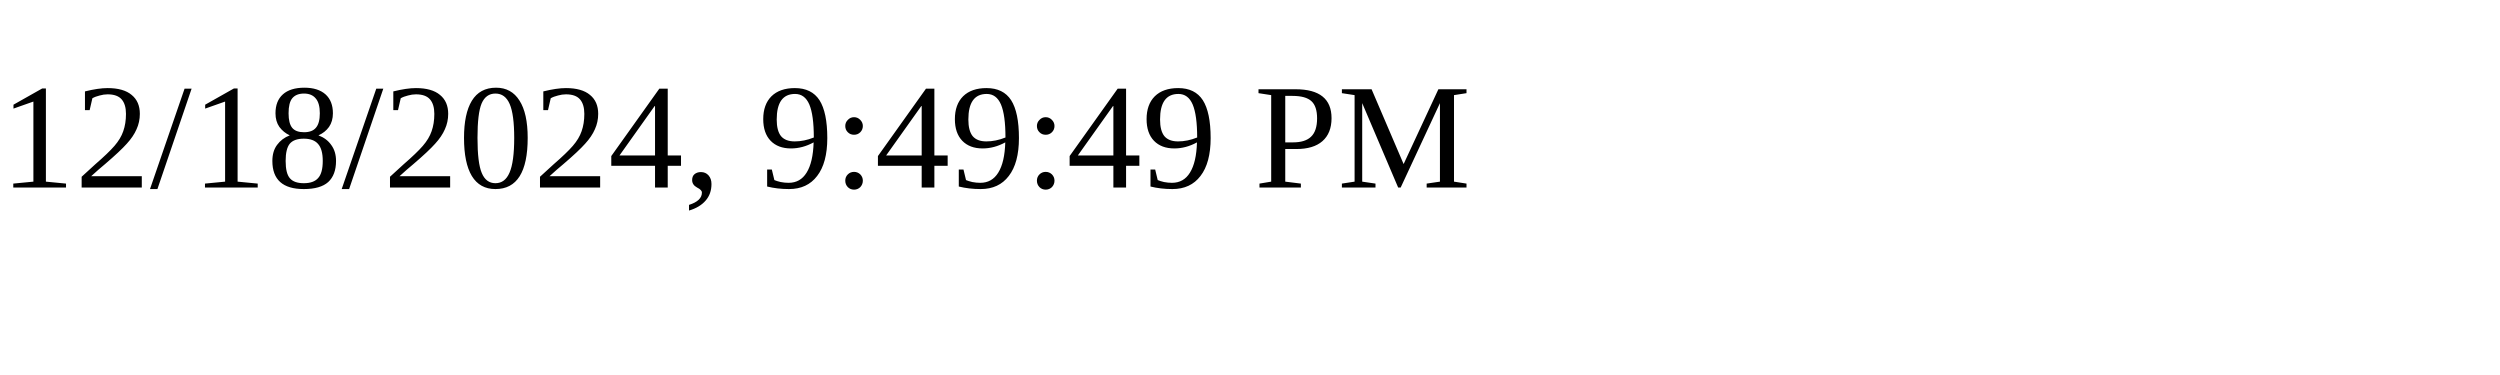
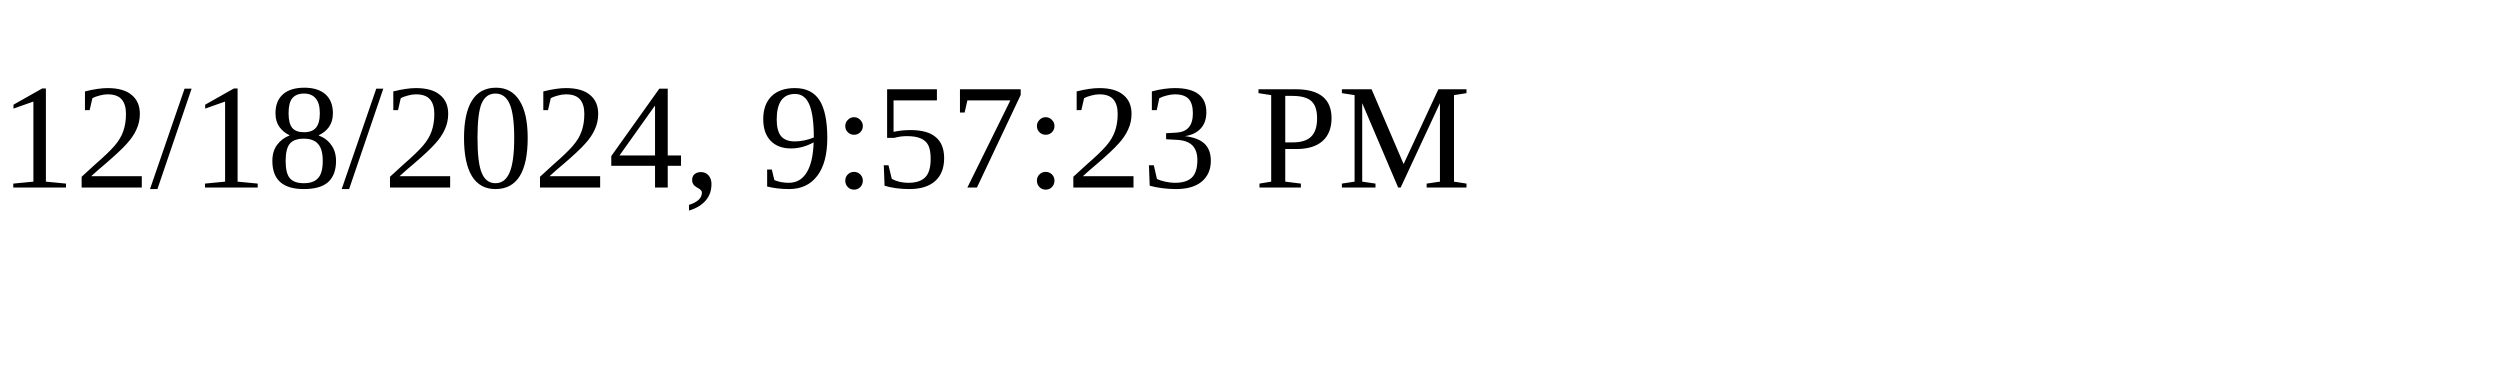
<svg xmlns="http://www.w3.org/2000/svg" height="30" width="200">
-   <text x="0" y="15">12/18/2024, 9:49:49 PM</text>
+   <text x="0" y="15">12/18/2024, 9:57:23 PM</text>
</svg>
